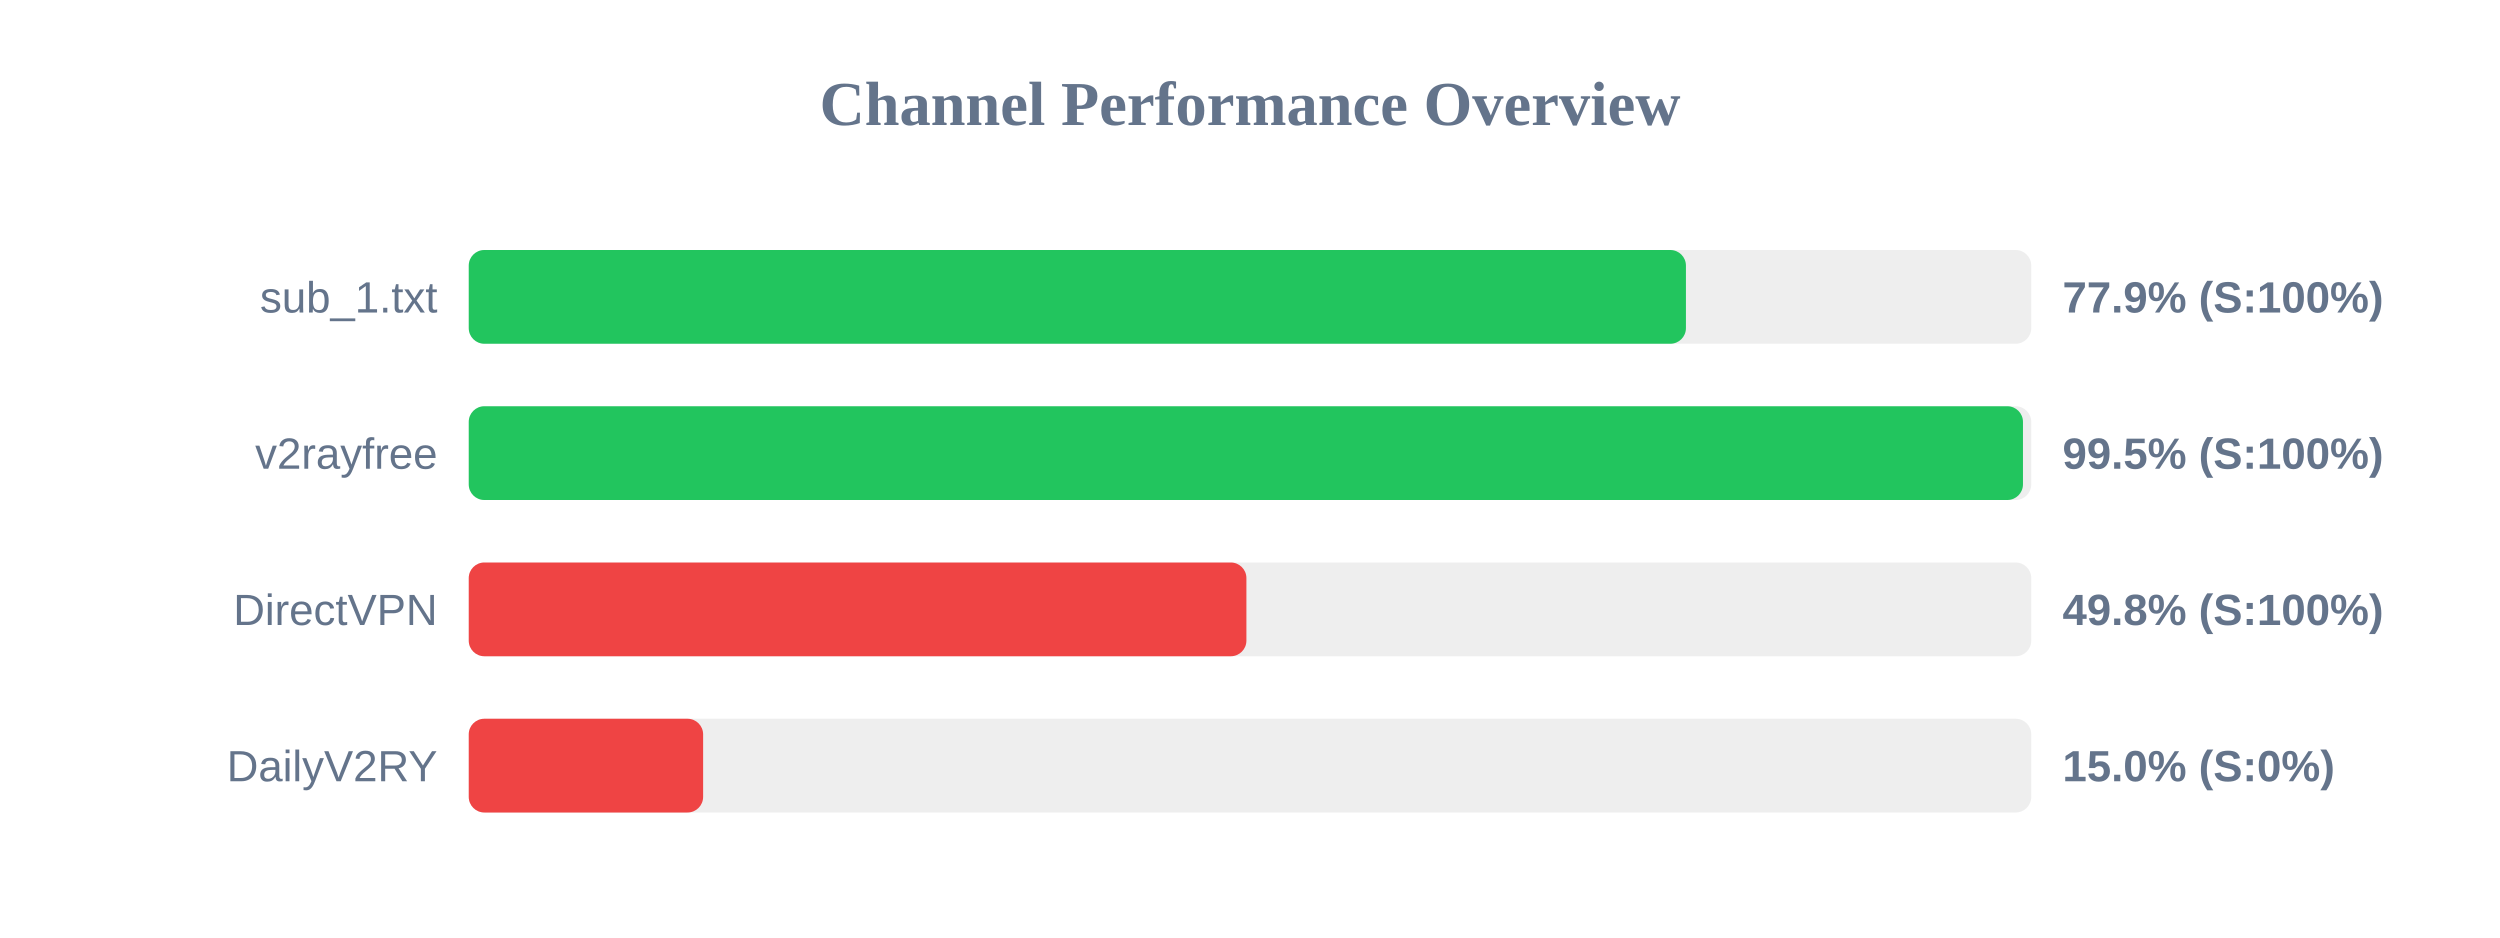
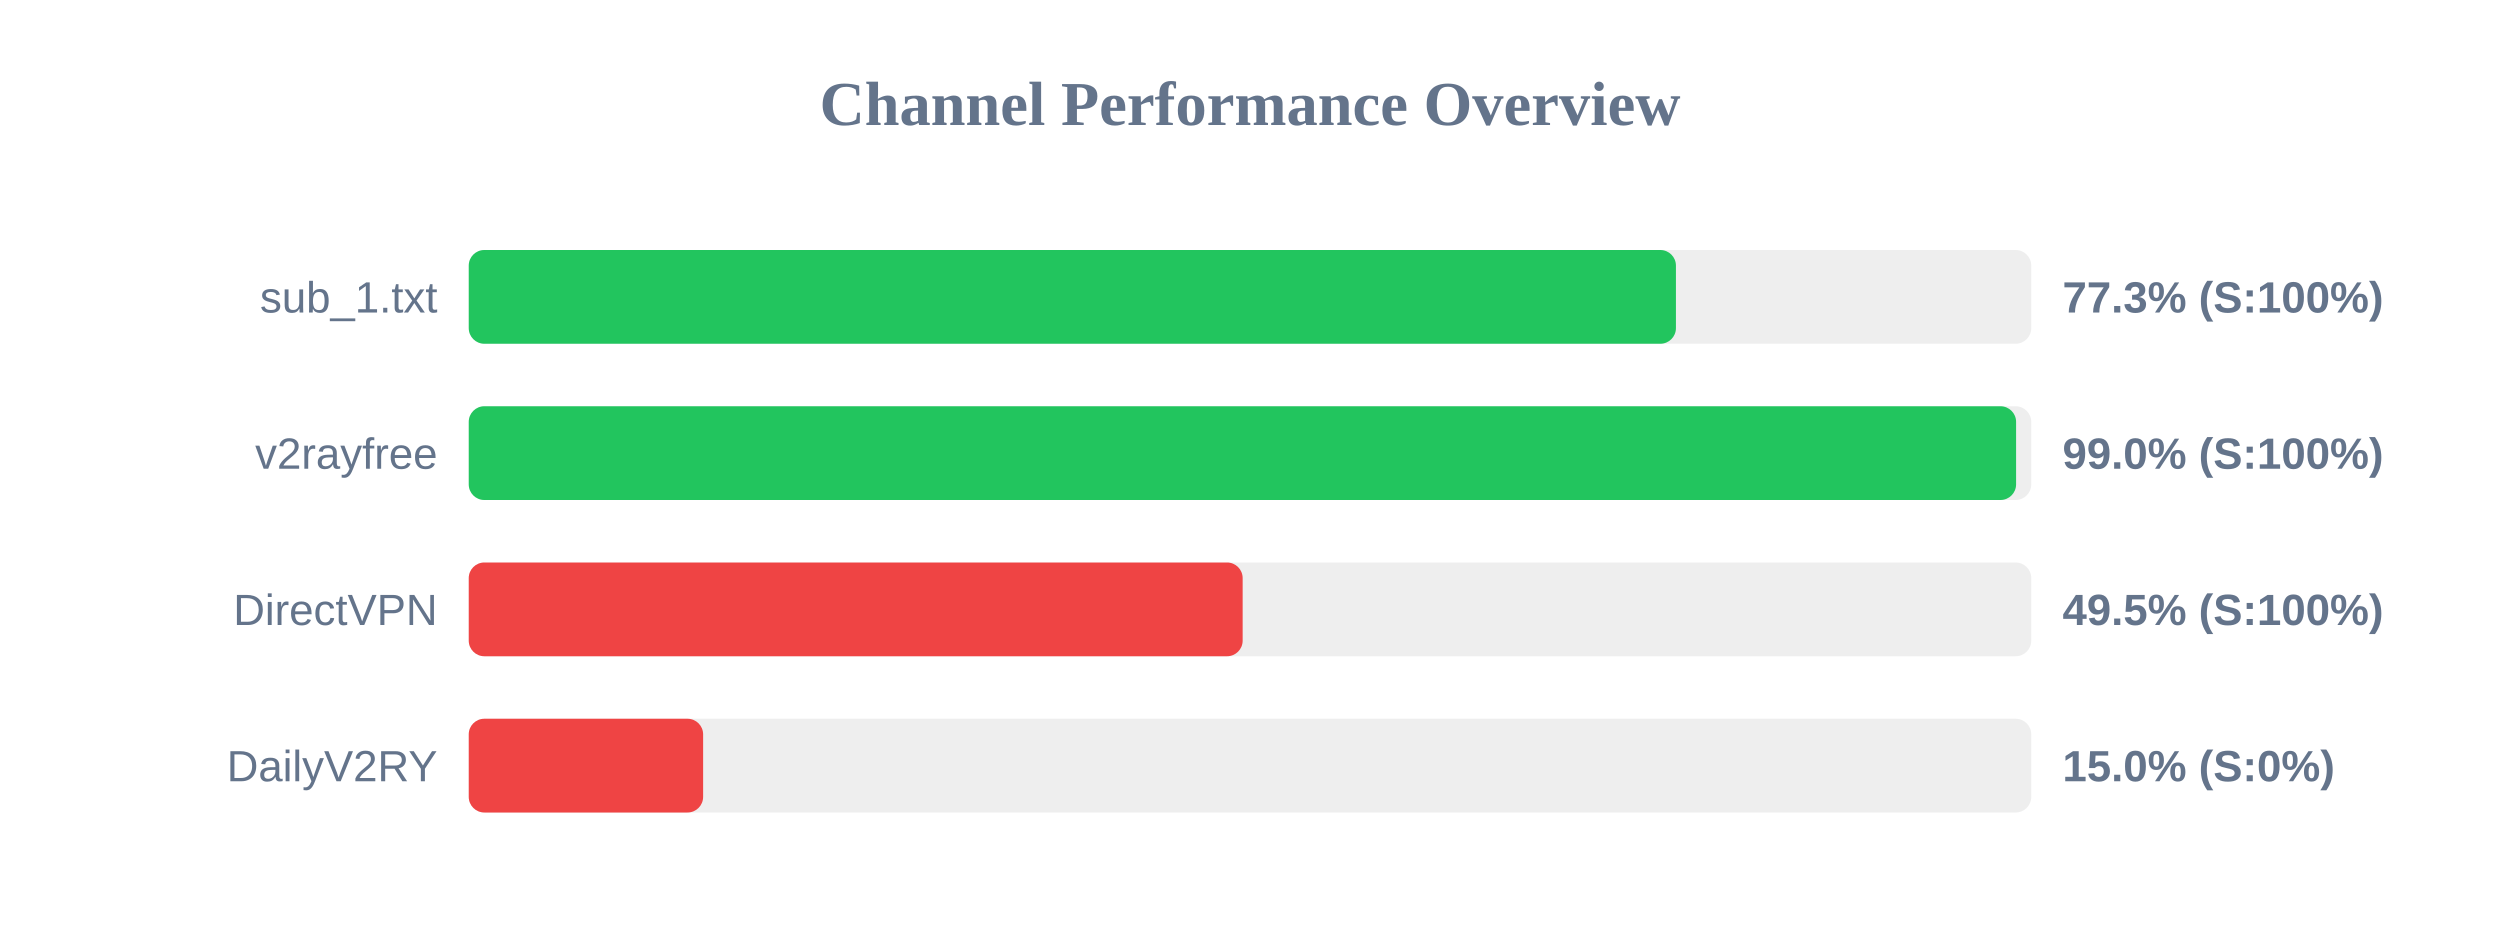
<svg xmlns="http://www.w3.org/2000/svg" width="800" height="300" version="1.1">
  <style>
        .row { font: 14px Arial; fill: #64748b; }
        .score { font: bold 14px Arial; fill: #64748b; }
    </style>
  <text x="400" y="40" text-anchor="middle" font-size="20px" font-weight="bold" fill="#64748b">Channel Performance Overview</text>
  <rect x="150" y="80" width="500" height="30" fill="#eee" rx="5" />
-   <rect x="150" y="80" width="389.5" height="30" fill="#22c55e" rx="5" />
+   <rect x="150" y="80" width="386.3" height="30" fill="#22c55e" rx="5" />
  <text x="140" y="100" text-anchor="end" class="row">sub_1.txt</text>
-   <text x="660" y="100" text-anchor="start" class="score">77.9% (S:100%)</text>
+   <text x="660" y="100" text-anchor="start" class="score">77.3% (S:100%)</text>
  <rect x="150" y="130" width="500" height="30" fill="#eee" rx="5" />
-   <rect x="150" y="130" width="497.35" height="30" fill="#22c55e" rx="5" />
+   <rect x="150" y="130" width="495.15" height="30" fill="#22c55e" rx="5" />
  <text x="140" y="150" text-anchor="end" class="row">v2rayfree</text>
-   <text x="660" y="150" text-anchor="start" class="score">99.5% (S:100%)</text>
+   <text x="660" y="150" text-anchor="start" class="score">99.0% (S:100%)</text>
  <rect x="150" y="180" width="500" height="30" fill="#eee" rx="5" />
-   <rect x="150" y="180" width="248.85" height="30" fill="#ef4444" rx="5" />
+   <rect x="150" y="180" width="247.65" height="30" fill="#ef4444" rx="5" />
  <text x="140" y="200" text-anchor="end" class="row">DirectVPN</text>
-   <text x="660" y="200" text-anchor="start" class="score">49.8% (S:100%)</text>
+   <text x="660" y="200" text-anchor="start" class="score">49.5% (S:100%)</text>
  <rect x="150" y="230" width="500" height="30" fill="#eee" rx="5" />
  <rect x="150" y="230" width="75.0" height="30" fill="#ef4444" rx="5" />
  <text x="140" y="250" text-anchor="end" class="row">DailyV2RY</text>
  <text x="660" y="250" text-anchor="start" class="score">15.0% (S:0%)</text>
</svg>
